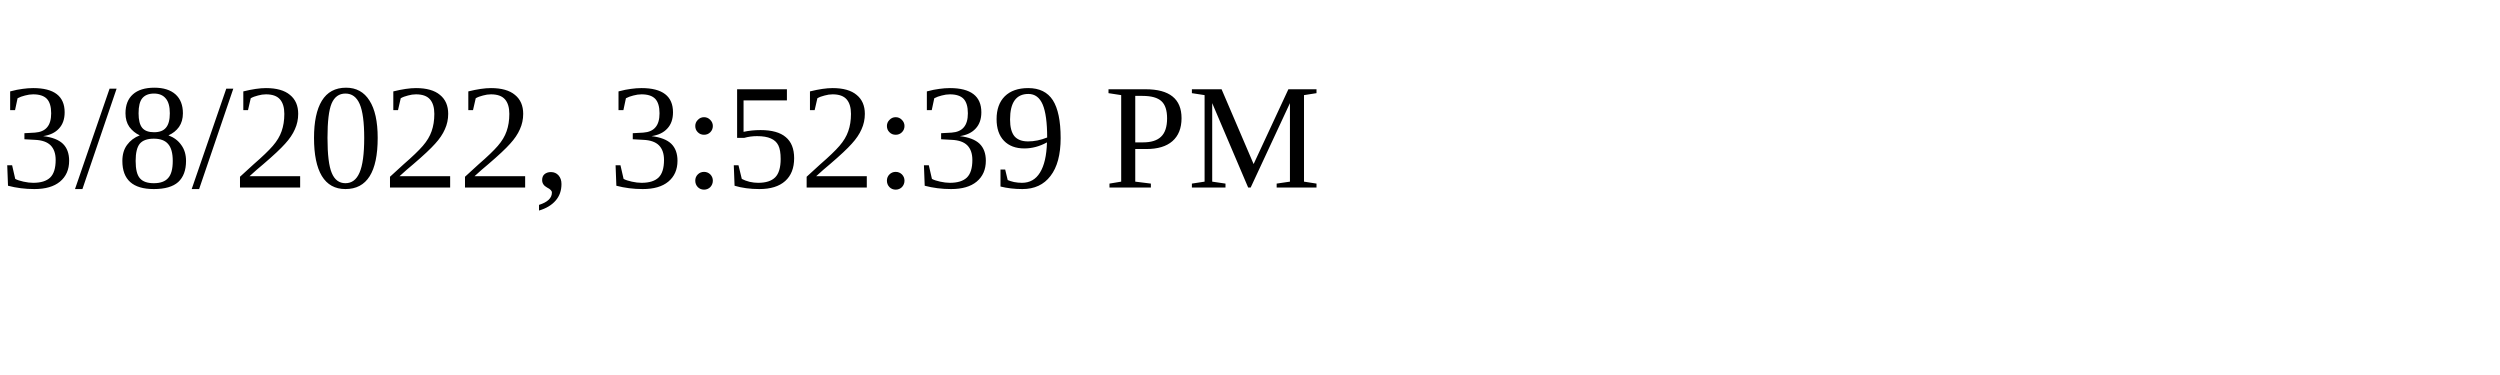
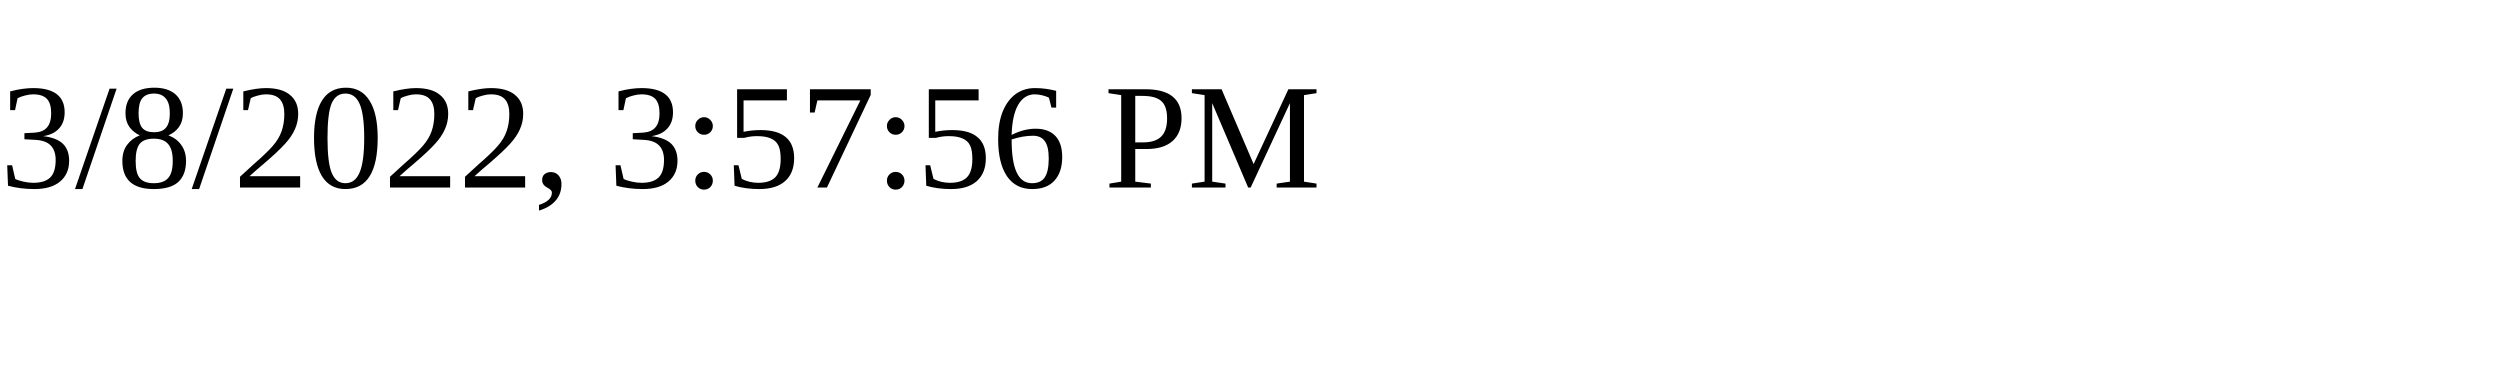
<svg xmlns="http://www.w3.org/2000/svg" height="30" width="200">
-   <text x="0" y="15">3/8/2022, 3:52:39 PM</text>
+   <text x="0" y="15">3/8/2022, 3:57:56 PM</text>
</svg>
